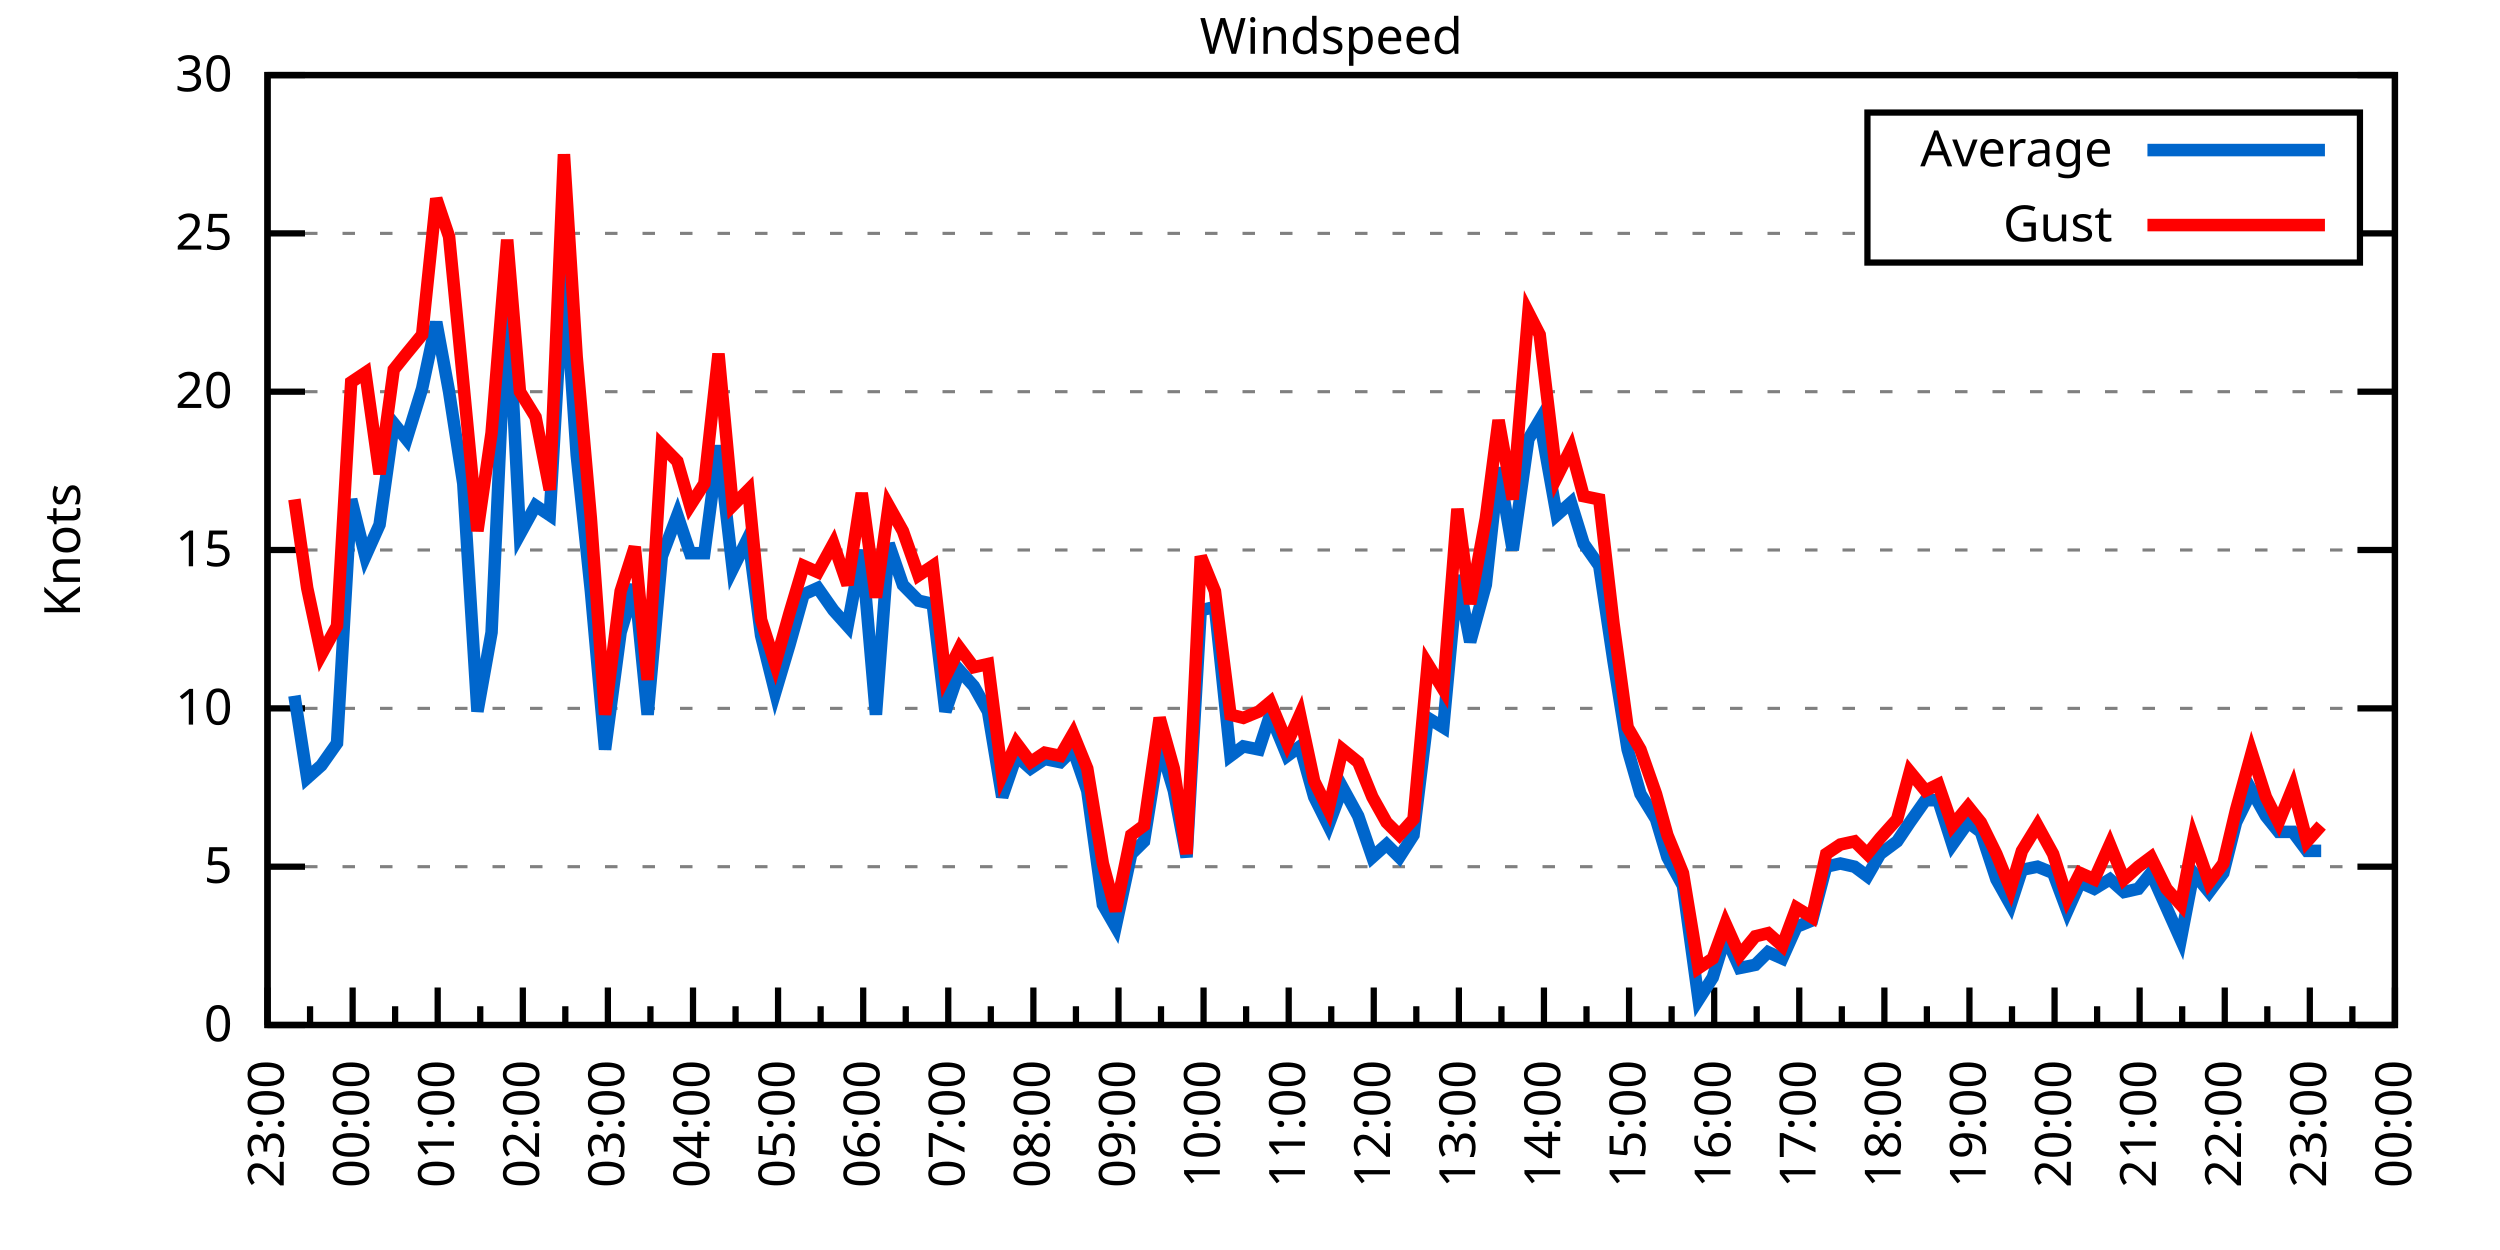
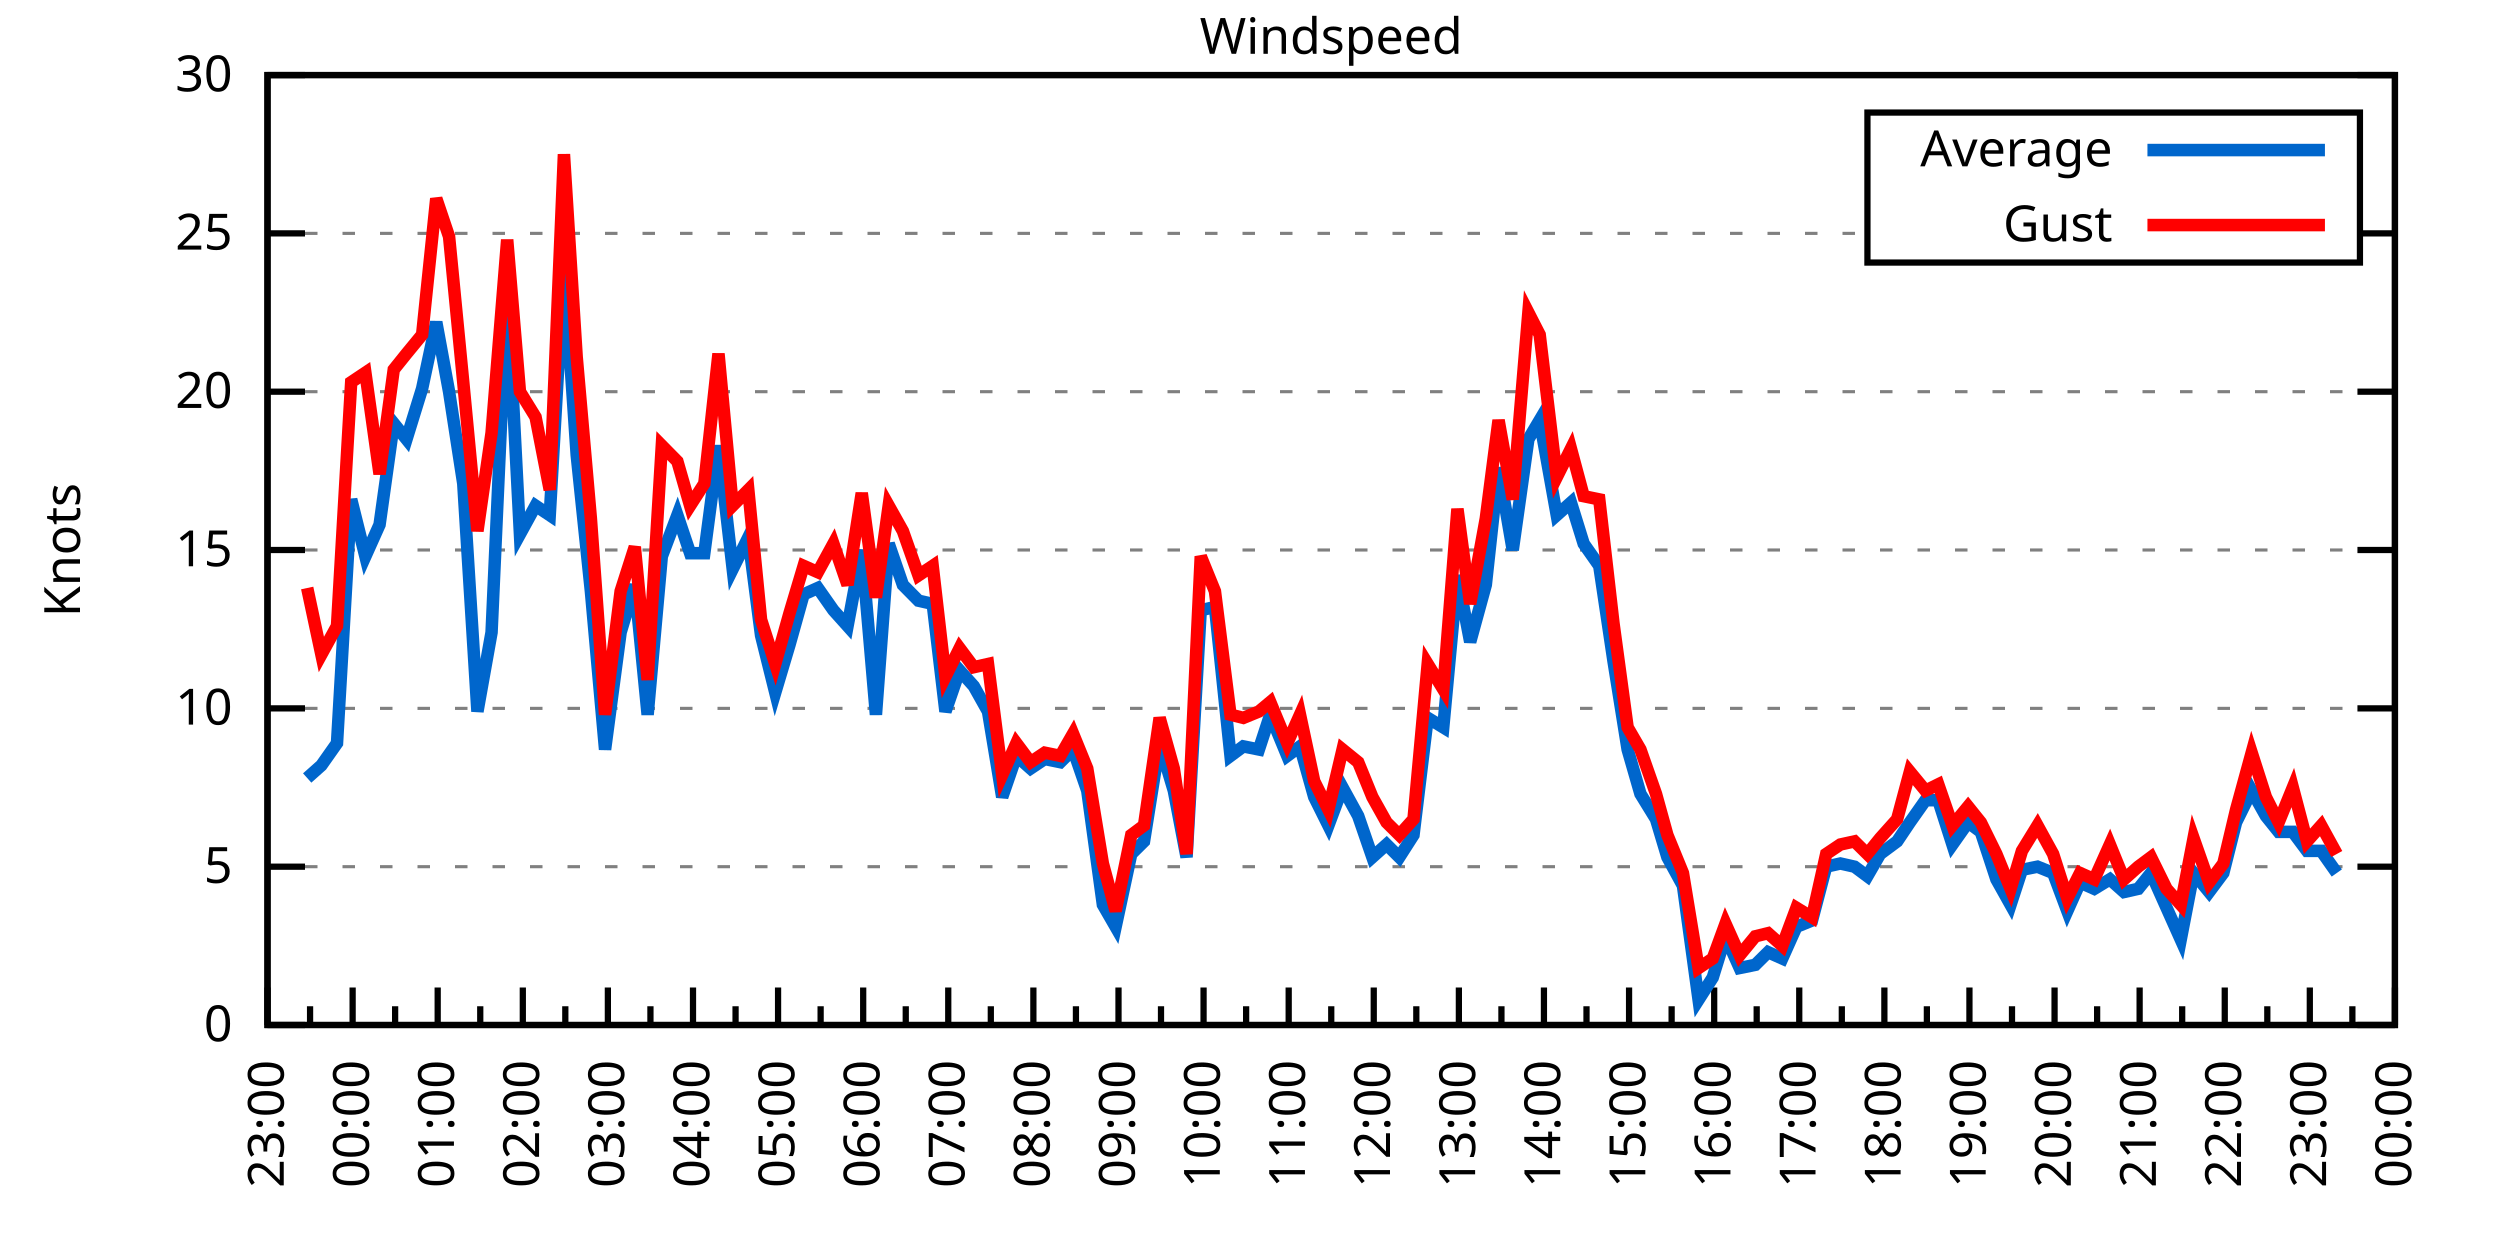
<svg xmlns="http://www.w3.org/2000/svg" xmlns:xlink="http://www.w3.org/1999/xlink" width="400" height="200" viewBox="0 0 400 200">
  <g id="gnuplot_canvas">
    <rect x="0" y="0" width="400" height="200" fill="none" />
    <defs>
      <circle id="gpDot" r="0.5" stroke-width="0.5" stroke="currentColor" />
      <path id="gpPt0" stroke-width="0.333" stroke="currentColor" d="M-1,0 h2 M0,-1 v2" />
      <path id="gpPt1" stroke-width="0.333" stroke="currentColor" d="M-1,-1 L1,1 M1,-1 L-1,1" />
      <path id="gpPt2" stroke-width="0.333" stroke="currentColor" d="M-1,0 L1,0 M0,-1 L0,1 M-1,-1 L1,1 M-1,1 L1,-1" />
      <rect id="gpPt3" stroke-width="0.333" stroke="currentColor" x="-1" y="-1" width="2" height="2" />
      <rect id="gpPt4" stroke-width="0.333" stroke="currentColor" fill="currentColor" x="-1" y="-1" width="2" height="2" />
      <circle id="gpPt5" stroke-width="0.333" stroke="currentColor" cx="0" cy="0" r="1" />
      <use xlink:href="#gpPt5" id="gpPt6" fill="currentColor" stroke="none" />
      <path id="gpPt7" stroke-width="0.333" stroke="currentColor" d="M0,-1.33 L-1.33,0.67 L1.33,0.67 z" />
      <use xlink:href="#gpPt7" id="gpPt8" fill="currentColor" stroke="none" />
      <use xlink:href="#gpPt7" id="gpPt9" stroke="currentColor" transform="rotate(180)" />
      <use xlink:href="#gpPt9" id="gpPt10" fill="currentColor" stroke="none" />
      <use xlink:href="#gpPt3" id="gpPt11" stroke="currentColor" transform="rotate(45)" />
      <use xlink:href="#gpPt11" id="gpPt12" fill="currentColor" stroke="none" />
      <path id="gpPt13" stroke-width="0.333" stroke="currentColor" d="M0,1.330 L1.265,0.411 L0.782,-1.067 L-0.782,-1.076 L-1.265,0.411 z" />
      <use xlink:href="#gpPt13" id="gpPt14" fill="currentColor" stroke="none" />
      <filter id="textbox" filterUnits="objectBoundingBox" x="0" y="0" height="1" width="1">
        <feFlood flood-color="white" flood-opacity="1" result="bgnd" />
        <feComposite in="SourceGraphic" in2="bgnd" operator="atop" />
      </filter>
      <filter id="greybox" filterUnits="objectBoundingBox" x="0" y="0" height="1" width="1">
        <feFlood flood-color="lightgrey" flood-opacity="1" result="grey" />
        <feComposite in="SourceGraphic" in2="grey" operator="atop" />
      </filter>
    </defs>
    <g fill="none" color="white" stroke="currentColor" stroke-width="1.00" stroke-linecap="butt" stroke-linejoin="miter">
</g>
    <g fill="none" color="black" stroke="currentColor" stroke-width="1.00" stroke-linecap="butt" stroke-linejoin="miter">
      <g stroke="none" shape-rendering="crispEdges">
        <polygon fill="rgb(255, 255, 255)" points="42.80,164.00 383.18,164.00 383.18,12.02 42.80,12.02 " />
      </g>
    </g>
    <g fill="none" color="black" stroke="currentColor" stroke-width="1.00" stroke-linecap="butt" stroke-linejoin="miter">
</g>
    <g fill="none" color="black" stroke="black" stroke-width="0.50" stroke-linecap="butt" stroke-linejoin="miter">
</g>
    <g fill="none" color="gray" stroke="currentColor" stroke-width="0.50" stroke-linecap="butt" stroke-linejoin="miter">
      <path stroke="gray" stroke-dasharray="2,4" class="gridline" d="M42.80,164.00 L383.19,164.00  " />
    </g>
    <g fill="none" color="gray" stroke="gray" stroke-width="1.00" stroke-linecap="butt" stroke-linejoin="miter">
</g>
    <g fill="none" color="black" stroke="currentColor" stroke-width="1.00" stroke-linecap="butt" stroke-linejoin="miter">
      <path stroke="black" d="M42.80,164.00 L48.80,164.00 M383.19,164.00 L377.19,164.00  " />
      <g transform="translate(37.20,166.60)" stroke="none" fill="black" font-family="Sans" font-size="8.00" text-anchor="end">
        <text>
          <tspan font-family="Sans"> 0</tspan>
        </text>
      </g>
    </g>
    <g fill="none" color="black" stroke="currentColor" stroke-width="1.00" stroke-linecap="butt" stroke-linejoin="miter">
</g>
    <g fill="none" color="black" stroke="black" stroke-width="0.50" stroke-linecap="butt" stroke-linejoin="miter">
</g>
    <g fill="none" color="gray" stroke="currentColor" stroke-width="0.50" stroke-linecap="butt" stroke-linejoin="miter">
      <path stroke="gray" stroke-dasharray="2,4" class="gridline" d="M42.80,138.67 L383.19,138.67  " />
    </g>
    <g fill="none" color="gray" stroke="gray" stroke-width="1.00" stroke-linecap="butt" stroke-linejoin="miter">
</g>
    <g fill="none" color="black" stroke="currentColor" stroke-width="1.00" stroke-linecap="butt" stroke-linejoin="miter">
      <path stroke="black" d="M42.80,138.67 L48.80,138.67 M383.19,138.67 L377.19,138.67  " />
      <g transform="translate(37.20,141.27)" stroke="none" fill="black" font-family="Sans" font-size="8.00" text-anchor="end">
        <text>
          <tspan font-family="Sans"> 5</tspan>
        </text>
      </g>
    </g>
    <g fill="none" color="black" stroke="currentColor" stroke-width="1.00" stroke-linecap="butt" stroke-linejoin="miter">
</g>
    <g fill="none" color="black" stroke="black" stroke-width="0.50" stroke-linecap="butt" stroke-linejoin="miter">
</g>
    <g fill="none" color="gray" stroke="currentColor" stroke-width="0.50" stroke-linecap="butt" stroke-linejoin="miter">
      <path stroke="gray" stroke-dasharray="2,4" class="gridline" d="M42.80,113.34 L383.19,113.34  " />
    </g>
    <g fill="none" color="gray" stroke="gray" stroke-width="1.00" stroke-linecap="butt" stroke-linejoin="miter">
</g>
    <g fill="none" color="black" stroke="currentColor" stroke-width="1.00" stroke-linecap="butt" stroke-linejoin="miter">
      <path stroke="black" d="M42.80,113.34 L48.80,113.34 M383.19,113.34 L377.19,113.34  " />
      <g transform="translate(37.20,115.94)" stroke="none" fill="black" font-family="Sans" font-size="8.00" text-anchor="end">
        <text>
          <tspan font-family="Sans"> 10</tspan>
        </text>
      </g>
    </g>
    <g fill="none" color="black" stroke="currentColor" stroke-width="1.00" stroke-linecap="butt" stroke-linejoin="miter">
</g>
    <g fill="none" color="black" stroke="black" stroke-width="0.50" stroke-linecap="butt" stroke-linejoin="miter">
</g>
    <g fill="none" color="gray" stroke="currentColor" stroke-width="0.50" stroke-linecap="butt" stroke-linejoin="miter">
      <path stroke="gray" stroke-dasharray="2,4" class="gridline" d="M42.80,88.00 L383.19,88.00  " />
    </g>
    <g fill="none" color="gray" stroke="gray" stroke-width="1.00" stroke-linecap="butt" stroke-linejoin="miter">
</g>
    <g fill="none" color="black" stroke="currentColor" stroke-width="1.00" stroke-linecap="butt" stroke-linejoin="miter">
      <path stroke="black" d="M42.80,88.00 L48.80,88.00 M383.19,88.00 L377.19,88.00  " />
      <g transform="translate(37.20,90.60)" stroke="none" fill="black" font-family="Sans" font-size="8.00" text-anchor="end">
        <text>
          <tspan font-family="Sans"> 15</tspan>
        </text>
      </g>
    </g>
    <g fill="none" color="black" stroke="currentColor" stroke-width="1.00" stroke-linecap="butt" stroke-linejoin="miter">
</g>
    <g fill="none" color="black" stroke="black" stroke-width="0.50" stroke-linecap="butt" stroke-linejoin="miter">
</g>
    <g fill="none" color="gray" stroke="currentColor" stroke-width="0.50" stroke-linecap="butt" stroke-linejoin="miter">
      <path stroke="gray" stroke-dasharray="2,4" class="gridline" d="M42.80,62.67 L383.19,62.67  " />
    </g>
    <g fill="none" color="gray" stroke="gray" stroke-width="1.00" stroke-linecap="butt" stroke-linejoin="miter">
</g>
    <g fill="none" color="black" stroke="currentColor" stroke-width="1.00" stroke-linecap="butt" stroke-linejoin="miter">
      <path stroke="black" d="M42.80,62.67 L48.80,62.67 M383.19,62.67 L377.19,62.67  " />
      <g transform="translate(37.20,65.27)" stroke="none" fill="black" font-family="Sans" font-size="8.00" text-anchor="end">
        <text>
          <tspan font-family="Sans"> 20</tspan>
        </text>
      </g>
    </g>
    <g fill="none" color="black" stroke="currentColor" stroke-width="1.00" stroke-linecap="butt" stroke-linejoin="miter">
</g>
    <g fill="none" color="black" stroke="black" stroke-width="0.50" stroke-linecap="butt" stroke-linejoin="miter">
</g>
    <g fill="none" color="gray" stroke="currentColor" stroke-width="0.50" stroke-linecap="butt" stroke-linejoin="miter">
      <path stroke="gray" stroke-dasharray="2,4" class="gridline" d="M42.80,37.34 L298.79,37.34 M377.59,37.34 L383.19,37.34  " />
    </g>
    <g fill="none" color="gray" stroke="gray" stroke-width="1.00" stroke-linecap="butt" stroke-linejoin="miter">
</g>
    <g fill="none" color="black" stroke="currentColor" stroke-width="1.00" stroke-linecap="butt" stroke-linejoin="miter">
      <path stroke="black" d="M42.80,37.34 L48.80,37.34 M383.19,37.34 L377.19,37.34  " />
      <g transform="translate(37.20,39.94)" stroke="none" fill="black" font-family="Sans" font-size="8.00" text-anchor="end">
        <text>
          <tspan font-family="Sans"> 25</tspan>
        </text>
      </g>
    </g>
    <g fill="none" color="black" stroke="currentColor" stroke-width="1.00" stroke-linecap="butt" stroke-linejoin="miter">
</g>
    <g fill="none" color="black" stroke="black" stroke-width="0.50" stroke-linecap="butt" stroke-linejoin="miter">
</g>
    <g fill="none" color="gray" stroke="currentColor" stroke-width="0.50" stroke-linecap="butt" stroke-linejoin="miter">
      <path stroke="gray" stroke-dasharray="2,4" class="gridline" d="M42.80,12.01 L383.19,12.01  " />
    </g>
    <g fill="none" color="gray" stroke="gray" stroke-width="1.00" stroke-linecap="butt" stroke-linejoin="miter">
</g>
    <g fill="none" color="black" stroke="currentColor" stroke-width="1.00" stroke-linecap="butt" stroke-linejoin="miter">
      <path stroke="black" d="M42.80,12.01 L48.80,12.01 M383.19,12.01 L377.19,12.01  " />
      <g transform="translate(37.20,14.61)" stroke="none" fill="black" font-family="Sans" font-size="8.00" text-anchor="end">
        <text>
          <tspan font-family="Sans"> 30</tspan>
        </text>
      </g>
    </g>
    <g fill="none" color="black" stroke="currentColor" stroke-width="1.00" stroke-linecap="butt" stroke-linejoin="miter">
      <path stroke="black" d="M42.80,164.00 L42.80,158.00  " />
      <g transform="translate(45.40,169.60) rotate(270)" stroke="none" fill="black" font-family="Sans" font-size="8.00" text-anchor="end">
        <text>
          <tspan font-family="Sans">23:00</tspan>
        </text>
      </g>
    </g>
    <g fill="none" color="black" stroke="currentColor" stroke-width="1.00" stroke-linecap="butt" stroke-linejoin="miter">
      <path stroke="black" d="M49.61,164.00 L49.61,161.00 M56.42,164.00 L56.42,158.00  " />
      <g transform="translate(59.02,169.60) rotate(270)" stroke="none" fill="black" font-family="Sans" font-size="8.00" text-anchor="end">
        <text>
          <tspan font-family="Sans">00:00</tspan>
        </text>
      </g>
    </g>
    <g fill="none" color="black" stroke="currentColor" stroke-width="1.00" stroke-linecap="butt" stroke-linejoin="miter">
      <path stroke="black" d="M63.22,164.00 L63.22,161.00 M70.03,164.00 L70.03,158.00  " />
      <g transform="translate(72.63,169.60) rotate(270)" stroke="none" fill="black" font-family="Sans" font-size="8.00" text-anchor="end">
        <text>
          <tspan font-family="Sans">01:00</tspan>
        </text>
      </g>
    </g>
    <g fill="none" color="black" stroke="currentColor" stroke-width="1.00" stroke-linecap="butt" stroke-linejoin="miter">
      <path stroke="black" d="M76.84,164.00 L76.84,161.00 M83.65,164.00 L83.65,158.00  " />
      <g transform="translate(86.25,169.60) rotate(270)" stroke="none" fill="black" font-family="Sans" font-size="8.00" text-anchor="end">
        <text>
          <tspan font-family="Sans">02:00</tspan>
        </text>
      </g>
    </g>
    <g fill="none" color="black" stroke="currentColor" stroke-width="1.00" stroke-linecap="butt" stroke-linejoin="miter">
      <path stroke="black" d="M90.45,164.00 L90.45,161.00 M97.26,164.00 L97.26,158.00  " />
      <g transform="translate(99.86,169.60) rotate(270)" stroke="none" fill="black" font-family="Sans" font-size="8.00" text-anchor="end">
        <text>
          <tspan font-family="Sans">03:00</tspan>
        </text>
      </g>
    </g>
    <g fill="none" color="black" stroke="currentColor" stroke-width="1.00" stroke-linecap="butt" stroke-linejoin="miter">
      <path stroke="black" d="M104.07,164.00 L104.07,161.00 M110.88,164.00 L110.88,158.00  " />
      <g transform="translate(113.48,169.60) rotate(270)" stroke="none" fill="black" font-family="Sans" font-size="8.00" text-anchor="end">
        <text>
          <tspan font-family="Sans">04:00</tspan>
        </text>
      </g>
    </g>
    <g fill="none" color="black" stroke="currentColor" stroke-width="1.00" stroke-linecap="butt" stroke-linejoin="miter">
      <path stroke="black" d="M117.69,164.00 L117.69,161.00 M124.49,164.00 L124.49,158.00  " />
      <g transform="translate(127.09,169.60) rotate(270)" stroke="none" fill="black" font-family="Sans" font-size="8.00" text-anchor="end">
        <text>
          <tspan font-family="Sans">05:00</tspan>
        </text>
      </g>
    </g>
    <g fill="none" color="black" stroke="currentColor" stroke-width="1.00" stroke-linecap="butt" stroke-linejoin="miter">
      <path stroke="black" d="M131.30,164.00 L131.30,161.00 M138.11,164.00 L138.11,158.00  " />
      <g transform="translate(140.71,169.60) rotate(270)" stroke="none" fill="black" font-family="Sans" font-size="8.00" text-anchor="end">
        <text>
          <tspan font-family="Sans">06:00</tspan>
        </text>
      </g>
    </g>
    <g fill="none" color="black" stroke="currentColor" stroke-width="1.00" stroke-linecap="butt" stroke-linejoin="miter">
      <path stroke="black" d="M144.92,164.00 L144.92,161.00 M151.72,164.00 L151.72,158.00  " />
      <g transform="translate(154.32,169.60) rotate(270)" stroke="none" fill="black" font-family="Sans" font-size="8.00" text-anchor="end">
        <text>
          <tspan font-family="Sans">07:00</tspan>
        </text>
      </g>
    </g>
    <g fill="none" color="black" stroke="currentColor" stroke-width="1.00" stroke-linecap="butt" stroke-linejoin="miter">
      <path stroke="black" d="M158.53,164.00 L158.53,161.00 M165.34,164.00 L165.34,158.00  " />
      <g transform="translate(167.94,169.60) rotate(270)" stroke="none" fill="black" font-family="Sans" font-size="8.00" text-anchor="end">
        <text>
          <tspan font-family="Sans">08:00</tspan>
        </text>
      </g>
    </g>
    <g fill="none" color="black" stroke="currentColor" stroke-width="1.00" stroke-linecap="butt" stroke-linejoin="miter">
      <path stroke="black" d="M172.15,164.00 L172.15,161.00 M178.96,164.00 L178.96,158.00  " />
      <g transform="translate(181.56,169.60) rotate(270)" stroke="none" fill="black" font-family="Sans" font-size="8.00" text-anchor="end">
        <text>
          <tspan font-family="Sans">09:00</tspan>
        </text>
      </g>
    </g>
    <g fill="none" color="black" stroke="currentColor" stroke-width="1.00" stroke-linecap="butt" stroke-linejoin="miter">
      <path stroke="black" d="M185.76,164.00 L185.76,161.00 M192.57,164.00 L192.57,158.00  " />
      <g transform="translate(195.17,169.60) rotate(270)" stroke="none" fill="black" font-family="Sans" font-size="8.00" text-anchor="end">
        <text>
          <tspan font-family="Sans">10:00</tspan>
        </text>
      </g>
    </g>
    <g fill="none" color="black" stroke="currentColor" stroke-width="1.00" stroke-linecap="butt" stroke-linejoin="miter">
      <path stroke="black" d="M199.38,164.00 L199.38,161.00 M206.19,164.00 L206.19,158.00  " />
      <g transform="translate(208.79,169.60) rotate(270)" stroke="none" fill="black" font-family="Sans" font-size="8.00" text-anchor="end">
        <text>
          <tspan font-family="Sans">11:00</tspan>
        </text>
      </g>
    </g>
    <g fill="none" color="black" stroke="currentColor" stroke-width="1.00" stroke-linecap="butt" stroke-linejoin="miter">
      <path stroke="black" d="M213.00,164.00 L213.00,161.00 M219.80,164.00 L219.80,158.00  " />
      <g transform="translate(222.40,169.60) rotate(270)" stroke="none" fill="black" font-family="Sans" font-size="8.00" text-anchor="end">
        <text>
          <tspan font-family="Sans">12:00</tspan>
        </text>
      </g>
    </g>
    <g fill="none" color="black" stroke="currentColor" stroke-width="1.00" stroke-linecap="butt" stroke-linejoin="miter">
      <path stroke="black" d="M226.61,164.00 L226.61,161.00 M233.42,164.00 L233.42,158.00  " />
      <g transform="translate(236.02,169.60) rotate(270)" stroke="none" fill="black" font-family="Sans" font-size="8.00" text-anchor="end">
        <text>
          <tspan font-family="Sans">13:00</tspan>
        </text>
      </g>
    </g>
    <g fill="none" color="black" stroke="currentColor" stroke-width="1.00" stroke-linecap="butt" stroke-linejoin="miter">
      <path stroke="black" d="M240.23,164.00 L240.23,161.00 M247.03,164.00 L247.03,158.00  " />
      <g transform="translate(249.63,169.60) rotate(270)" stroke="none" fill="black" font-family="Sans" font-size="8.00" text-anchor="end">
        <text>
          <tspan font-family="Sans">14:00</tspan>
        </text>
      </g>
    </g>
    <g fill="none" color="black" stroke="currentColor" stroke-width="1.00" stroke-linecap="butt" stroke-linejoin="miter">
      <path stroke="black" d="M253.84,164.00 L253.84,161.00 M260.65,164.00 L260.65,158.00  " />
      <g transform="translate(263.25,169.60) rotate(270)" stroke="none" fill="black" font-family="Sans" font-size="8.00" text-anchor="end">
        <text>
          <tspan font-family="Sans">15:00</tspan>
        </text>
      </g>
    </g>
    <g fill="none" color="black" stroke="currentColor" stroke-width="1.00" stroke-linecap="butt" stroke-linejoin="miter">
      <path stroke="black" d="M267.46,164.00 L267.46,161.00 M274.27,164.00 L274.27,158.00  " />
      <g transform="translate(276.87,169.60) rotate(270)" stroke="none" fill="black" font-family="Sans" font-size="8.00" text-anchor="end">
        <text>
          <tspan font-family="Sans">16:00</tspan>
        </text>
      </g>
    </g>
    <g fill="none" color="black" stroke="currentColor" stroke-width="1.00" stroke-linecap="butt" stroke-linejoin="miter">
      <path stroke="black" d="M281.07,164.00 L281.07,161.00 M287.88,164.00 L287.88,158.00  " />
      <g transform="translate(290.48,169.60) rotate(270)" stroke="none" fill="black" font-family="Sans" font-size="8.00" text-anchor="end">
        <text>
          <tspan font-family="Sans">17:00</tspan>
        </text>
      </g>
    </g>
    <g fill="none" color="black" stroke="currentColor" stroke-width="1.00" stroke-linecap="butt" stroke-linejoin="miter">
      <path stroke="black" d="M294.69,164.00 L294.69,161.00 M301.50,164.00 L301.50,158.00  " />
      <g transform="translate(304.10,169.60) rotate(270)" stroke="none" fill="black" font-family="Sans" font-size="8.00" text-anchor="end">
        <text>
          <tspan font-family="Sans">18:00</tspan>
        </text>
      </g>
    </g>
    <g fill="none" color="black" stroke="currentColor" stroke-width="1.00" stroke-linecap="butt" stroke-linejoin="miter">
      <path stroke="black" d="M308.30,164.00 L308.30,161.00 M315.11,164.00 L315.11,158.00  " />
      <g transform="translate(317.71,169.60) rotate(270)" stroke="none" fill="black" font-family="Sans" font-size="8.00" text-anchor="end">
        <text>
          <tspan font-family="Sans">19:00</tspan>
        </text>
      </g>
    </g>
    <g fill="none" color="black" stroke="currentColor" stroke-width="1.00" stroke-linecap="butt" stroke-linejoin="miter">
      <path stroke="black" d="M321.92,164.00 L321.92,161.00 M328.73,164.00 L328.73,158.00  " />
      <g transform="translate(331.33,169.60) rotate(270)" stroke="none" fill="black" font-family="Sans" font-size="8.00" text-anchor="end">
        <text>
          <tspan font-family="Sans">20:00</tspan>
        </text>
      </g>
    </g>
    <g fill="none" color="black" stroke="currentColor" stroke-width="1.00" stroke-linecap="butt" stroke-linejoin="miter">
      <path stroke="black" d="M335.54,164.00 L335.54,161.00 M342.34,164.00 L342.34,158.00  " />
      <g transform="translate(344.94,169.60) rotate(270)" stroke="none" fill="black" font-family="Sans" font-size="8.00" text-anchor="end">
        <text>
          <tspan font-family="Sans">21:00</tspan>
        </text>
      </g>
    </g>
    <g fill="none" color="black" stroke="currentColor" stroke-width="1.00" stroke-linecap="butt" stroke-linejoin="miter">
      <path stroke="black" d="M349.15,164.00 L349.15,161.00 M355.96,164.00 L355.96,158.00  " />
      <g transform="translate(358.56,169.60) rotate(270)" stroke="none" fill="black" font-family="Sans" font-size="8.00" text-anchor="end">
        <text>
          <tspan font-family="Sans">22:00</tspan>
        </text>
      </g>
    </g>
    <g fill="none" color="black" stroke="currentColor" stroke-width="1.00" stroke-linecap="butt" stroke-linejoin="miter">
      <path stroke="black" d="M362.77,164.00 L362.77,161.00 M369.57,164.00 L369.57,158.00  " />
      <g transform="translate(372.17,169.60) rotate(270)" stroke="none" fill="black" font-family="Sans" font-size="8.00" text-anchor="end">
        <text>
          <tspan font-family="Sans">23:00</tspan>
        </text>
      </g>
    </g>
    <g fill="none" color="black" stroke="currentColor" stroke-width="1.00" stroke-linecap="butt" stroke-linejoin="miter">
      <path stroke="black" d="M376.38,164.00 L376.38,161.00 M383.19,164.00 L383.19,158.00  " />
      <g transform="translate(385.79,169.60) rotate(270)" stroke="none" fill="black" font-family="Sans" font-size="8.00" text-anchor="end">
        <text>
          <tspan font-family="Sans">00:00</tspan>
        </text>
      </g>
    </g>
    <g fill="none" color="black" stroke="currentColor" stroke-width="1.00" stroke-linecap="butt" stroke-linejoin="miter">
</g>
    <g fill="none" color="black" stroke="currentColor" stroke-width="1.00" stroke-linecap="butt" stroke-linejoin="miter">
      <path stroke="black" d="M42.80,12.01 L42.80,164.00 L383.19,164.00 L383.19,12.01 L42.80,12.01 Z  " />
    </g>
    <g fill="none" color="black" stroke="currentColor" stroke-width="1.00" stroke-linecap="butt" stroke-linejoin="miter">
      <g transform="translate(12.80,88.01) rotate(270)" stroke="none" fill="black" font-family="Sans" font-size="8.00" text-anchor="middle">
        <text>
          <tspan font-family="Sans">Knots</tspan>
        </text>
      </g>
    </g>
    <g fill="none" color="black" stroke="currentColor" stroke-width="1.00" stroke-linecap="butt" stroke-linejoin="miter">
</g>
    <g fill="none" color="black" stroke="currentColor" stroke-width="1.00" stroke-linecap="butt" stroke-linejoin="miter">
      <path stroke="black" d="M298.79,42.01 L298.79,18.01 L377.59,18.01 L377.59,42.01 L298.79,42.01 Z  " />
    </g>
    <g id="Windspeed_plot_1">
      <g fill="none" color="white" stroke="black" stroke-width="2.00" stroke-linecap="butt" stroke-linejoin="miter">
</g>
      <g fill="none" color="black" stroke="currentColor" stroke-width="2.00" stroke-linecap="butt" stroke-linejoin="miter">
        <g transform="translate(337.99,26.61)" stroke="none" fill="black" font-family="Sans" font-size="8.00" text-anchor="end">
          <text>
            <tspan font-family="Sans">Average</tspan>
          </text>
        </g>
      </g>
      <g fill="none" color="black" stroke="currentColor" stroke-width="2.00" stroke-linecap="butt" stroke-linejoin="miter">
-         <path stroke="rgb(  0, 102, 204)" d="M343.59,24.01 L371.99,24.01 M47.11,111.31 L49.15,124.48 L51.42,122.46 L53.92,118.91 L56.19,79.90 L58.46,89.02   L60.73,83.95 L63.00,67.74 L65.04,70.27 L67.54,62.17 L69.80,51.53 L71.85,62.67 L74.12,77.37 L76.39,113.84   L78.65,101.18 L81.15,45.95 L83.19,85.47 L85.69,80.91 L87.96,82.43 L90.23,42.91 L92.27,72.81 L94.54,94.59   L96.81,119.92 L99.30,101.18 L101.57,93.58 L103.62,114.35 L105.89,89.02 L108.38,82.43 L110.42,88.51 L112.69,88.51   L114.96,71.29 L117.23,91.04 L119.73,85.98 L121.77,101.68 L124.04,110.80 L126.31,103.20 L128.58,95.10 L130.85,94.08   L133.34,97.63 L135.61,100.16 L137.88,88.00 L140.15,114.35 L142.19,86.99 L144.46,93.58 L146.96,96.11 L149.23,96.62   L151.27,113.84 L153.54,107.26 L155.81,109.79 L158.08,113.84 L160.35,127.52 L162.62,120.94 L164.89,122.96 L167.16,121.44   L169.65,121.95 L171.69,119.92 L173.96,126.51 L176.46,144.75 L178.50,148.29 L181.00,136.64 L183.04,134.62 L185.54,118.91   L187.81,126.51 L189.85,137.15 L192.12,97.63 L194.39,97.12 L196.88,120.94 L198.93,119.42 L201.42,119.92 L203.24,114.35   L205.96,120.94 L208.00,119.42 L210.27,127.52 L212.54,132.08 L214.81,126.00 L217.31,130.56 L219.58,137.15 L221.85,135.12   L223.89,137.15 L226.16,133.60 L228.43,114.86 L230.92,116.38 L233.19,92.06 L235.23,102.70 L237.73,93.58 L239.77,74.83   L242.04,88.00 L244.54,70.27 L246.35,67.23 L249.08,82.43 L251.35,80.41 L253.39,86.99 L255.88,90.54 L258.15,105.74   L260.42,119.92 L262.47,127.02 L264.96,131.07 L266.78,137.15 L269.27,141.71 L271.77,159.95 L274.04,156.40 L276.08,149.81   L278.35,154.88 L280.85,154.37 L282.89,152.35 L285.16,153.36 L287.43,148.29 L289.92,147.28 L292.19,138.67 L294.46,138.16   L296.73,138.67 L298.77,140.19 L300.82,136.64 L303.54,134.62 L305.58,131.58 L308.08,128.03 L310.12,128.03 L312.39,135.12   L314.89,131.58 L316.93,133.10 L319.42,140.69 L321.69,144.75 L323.51,139.17 L326.00,138.67 L328.50,139.68 L330.77,145.76   L332.81,141.20 L335.08,142.21 L337.58,140.69 L339.85,142.72 L342.12,142.21 L344.16,139.68 L346.65,145.25 L348.92,150.32   L350.97,139.68 L353.46,142.72 L355.73,139.68 L357.77,131.58 L360.27,126.51 L362.54,130.56 L364.58,133.10 L366.85,133.10   L369.12,136.14 L371.39,136.14  " />
+         <path stroke="rgb(  0, 102, 204)" d="M343.59,24.01 L371.99,24.01 M49.15,124.48 L51.42,122.46 L53.92,118.91 L56.19,79.90 L58.46,89.02 L60.73,83.95   L63.00,67.74 L65.04,70.27 L67.54,62.17 L69.80,51.53 L71.85,62.67 L74.12,77.37 L76.39,113.84 L78.65,101.18   L81.15,45.95 L83.19,85.47 L85.69,80.91 L87.96,82.43 L90.23,42.91 L92.27,72.81 L94.54,94.59 L96.81,119.92   L99.30,101.18 L101.57,93.58 L103.62,114.35 L105.89,89.02 L108.38,82.43 L110.42,88.51 L112.69,88.51 L114.96,71.29   L117.23,91.04 L119.73,85.98 L121.77,101.68 L124.04,110.80 L126.31,103.20 L128.58,95.10 L130.85,94.08 L133.34,97.63   L135.61,100.16 L137.88,88.00 L140.15,114.35 L142.19,86.99 L144.46,93.58 L146.96,96.11 L149.23,96.62 L151.27,113.84   L153.54,107.26 L155.81,109.79 L158.08,113.84 L160.35,127.52 L162.62,120.94 L164.89,122.96 L167.16,121.44 L169.65,121.95   L171.69,119.92 L173.96,126.51 L176.46,144.75 L178.50,148.29 L181.00,136.64 L183.04,134.62 L185.54,118.91 L187.81,126.51   L189.85,137.15 L192.12,97.63 L194.39,97.12 L196.88,120.94 L198.93,119.42 L201.42,119.92 L203.24,114.35 L205.96,120.94   L208.00,119.42 L210.27,127.52 L212.54,132.08 L214.81,126.00 L217.31,130.56 L219.58,137.15 L221.85,135.12 L223.89,137.15   L226.16,133.60 L228.43,114.86 L230.92,116.38 L233.19,92.06 L235.23,102.70 L237.73,93.58 L239.77,74.83 L242.04,88.00   L244.54,70.27 L246.35,67.23 L249.08,82.43 L251.35,80.41 L253.39,86.99 L255.88,90.54 L258.15,105.74 L260.42,119.92   L262.47,127.02 L264.96,131.07 L266.78,137.15 L269.27,141.71 L271.77,159.95 L274.04,156.40 L276.08,149.81 L278.35,154.88   L280.85,154.37 L282.89,152.35 L285.16,153.36 L287.43,148.29 L289.92,147.28 L292.19,138.67 L294.46,138.16 L296.73,138.67   L298.77,140.19 L300.82,136.64 L303.54,134.62 L305.58,131.58 L308.08,128.03 L310.12,128.03 L312.39,135.12 L314.89,131.58   L316.93,133.10 L319.42,140.69 L321.69,144.75 L323.51,139.17 L326.00,138.67 L328.50,139.68 L330.77,145.76 L332.81,141.20   L335.08,142.21 L337.58,140.69 L339.85,142.72 L342.12,142.21 L344.16,139.68 L346.65,145.25 L348.92,150.32 L350.97,139.68   L353.46,142.72 L355.73,139.68 L357.77,131.58 L360.27,126.51 L362.54,130.56 L364.58,133.10 L366.85,133.10 L369.12,136.14   L371.39,136.14 L373.89,139.68  " />
      </g>
    </g>
    <g id="Windspeed_plot_2">
      <g fill="none" color="black" stroke="currentColor" stroke-width="2.00" stroke-linecap="butt" stroke-linejoin="miter">
        <g transform="translate(337.99,38.61)" stroke="none" fill="black" font-family="Sans" font-size="8.00" text-anchor="end">
          <text>
            <tspan font-family="Sans">Gust</tspan>
          </text>
        </g>
      </g>
      <g fill="none" color="black" stroke="currentColor" stroke-width="2.00" stroke-linecap="butt" stroke-linejoin="miter">
-         <path stroke="rgb(255,   0,   0)" d="M343.59,36.01 L371.99,36.01 M47.11,79.90 L49.15,94.08 L51.42,104.72 L53.92,100.16 L56.19,61.15 L58.46,59.63   L60.73,75.85 L63.00,59.13 L65.04,56.59 L67.54,53.55 L69.80,31.77 L71.85,37.85 L74.12,61.15 L76.39,84.97   L78.65,69.26 L81.15,38.35 L83.19,62.67 L85.69,66.73 L87.96,78.38 L90.23,24.68 L92.27,57.10 L94.54,82.94   L96.81,114.35 L99.30,94.59 L101.57,87.50 L103.62,108.78 L105.89,71.29 L108.38,73.82 L110.42,80.91 L112.69,77.37   L114.96,56.59 L117.23,80.91 L119.73,78.38 L121.77,99.15 L124.04,106.24 L126.31,98.14 L128.58,90.54 L130.85,91.55   L133.34,86.99 L135.61,93.58 L137.88,78.89 L140.15,95.60 L142.19,80.91 L144.46,84.97 L146.96,92.06 L149.23,90.54   L151.27,108.27 L153.54,103.71 L155.81,106.75 L158.08,106.24 L160.35,123.98 L162.62,118.91 L164.89,121.95 L167.16,120.43   L169.65,120.94 L171.69,117.39 L173.96,122.96 L176.46,138.16 L178.50,145.76 L181.00,133.60 L183.04,132.08 L185.54,114.86   L187.81,122.96 L189.85,136.64 L192.12,89.02 L194.39,94.59 L196.88,114.35 L198.93,114.86 L201.42,113.84 L203.24,112.32   L205.96,118.91 L208.00,114.35 L210.27,124.99 L212.54,129.55 L214.81,119.92 L217.31,121.95 L219.58,127.52 L221.85,131.58   L223.89,133.60 L226.16,131.07 L228.43,106.24 L230.92,110.30 L233.19,81.42 L235.23,96.62 L237.73,82.94 L239.77,67.23   L242.04,79.90 L244.54,50.01 L246.35,53.55 L249.08,76.35 L251.35,71.79 L253.39,79.39 L255.88,79.90 L258.15,99.66   L260.42,116.38 L262.47,119.92 L264.96,127.02 L266.78,133.60 L269.27,139.68 L271.77,154.88 L274.04,153.36 L276.08,147.79   L278.35,152.85 L280.85,149.81 L282.89,149.31 L285.16,151.33 L287.43,145.25 L289.92,146.77 L292.19,136.64 L294.46,135.12   L296.73,134.62 L298.77,136.64 L300.82,134.11 L303.54,131.07 L305.58,123.47 L308.08,126.51 L310.12,125.50 L312.39,132.08   L314.89,129.04 L316.93,131.58 L319.42,136.64 L321.69,142.21 L323.51,136.14 L326.00,132.08 L328.50,136.64 L330.77,143.73   L332.81,139.68 L335.08,140.69 L337.58,135.12 L339.85,140.69 L342.12,138.67 L344.16,137.15 L346.65,142.21 L348.92,144.75   L350.97,134.11 L353.46,141.20 L355.73,138.16 L357.77,129.55 L360.27,120.43 L362.54,127.52 L364.58,131.58 L366.85,126.00   L369.12,134.62 L371.39,132.08  " />
+         <path stroke="rgb(255,   0,   0)" d="M343.59,36.01 L371.99,36.01 M49.15,94.08 L51.42,104.72 L53.92,100.16 L56.19,61.15 L58.46,59.63 L60.73,75.85   L63.00,59.13 L65.04,56.59 L67.54,53.55 L69.80,31.77 L71.85,37.85 L74.12,61.15 L76.39,84.97 L78.65,69.26   L81.15,38.35 L83.19,62.67 L85.69,66.73 L87.96,78.38 L90.23,24.68 L92.27,57.10 L94.54,82.94 L96.81,114.35   L99.30,94.59 L101.57,87.50 L103.62,108.78 L105.89,71.29 L108.38,73.82 L110.42,80.91 L112.69,77.37 L114.96,56.59   L117.23,80.91 L119.73,78.38 L121.77,99.15 L124.04,106.24 L126.31,98.14 L128.58,90.54 L130.85,91.55 L133.34,86.99   L135.61,93.58 L137.88,78.89 L140.15,95.60 L142.19,80.91 L144.46,84.97 L146.96,92.06 L149.23,90.54 L151.27,108.27   L153.54,103.71 L155.81,106.75 L158.08,106.24 L160.35,123.98 L162.62,118.91 L164.89,121.95 L167.16,120.43 L169.65,120.94   L171.69,117.39 L173.96,122.96 L176.46,138.16 L178.50,145.76 L181.00,133.60 L183.04,132.08 L185.54,114.86 L187.81,122.96   L189.85,136.64 L192.12,89.02 L194.39,94.59 L196.88,114.35 L198.93,114.86 L201.42,113.84 L203.24,112.32 L205.96,118.91   L208.00,114.35 L210.27,124.99 L212.54,129.55 L214.81,119.92 L217.31,121.95 L219.58,127.52 L221.85,131.58 L223.89,133.60   L226.16,131.07 L228.43,106.24 L230.92,110.30 L233.19,81.42 L235.23,96.62 L237.73,82.94 L239.77,67.23 L242.04,79.90   L244.54,50.01 L246.35,53.55 L249.08,76.35 L251.35,71.79 L253.39,79.39 L255.88,79.90 L258.15,99.66 L260.42,116.38   L262.47,119.92 L264.96,127.02 L266.78,133.60 L269.27,139.68 L271.77,154.88 L274.04,153.36 L276.08,147.79 L278.35,152.85   L280.85,149.81 L282.89,149.31 L285.16,151.33 L287.43,145.25 L289.92,146.77 L292.19,136.64 L294.46,135.12 L296.73,134.62   L298.77,136.64 L300.82,134.11 L303.54,131.07 L305.58,123.47 L308.08,126.51 L310.12,125.50 L312.39,132.08 L314.89,129.04   L316.93,131.58 L319.42,136.64 L321.69,142.21 L323.51,136.14 L326.00,132.08 L328.50,136.64 L330.77,143.73 L332.81,139.68   L335.08,140.69 L337.58,135.12 L339.85,140.69 L342.12,138.67 L344.16,137.15 L346.65,142.21 L348.92,144.75 L350.97,134.11   L353.46,141.20 L355.73,138.16 L357.77,129.55 L360.27,120.43 L362.54,127.52 L364.58,131.58 L366.85,126.00 L369.12,134.62   L371.39,132.08 L373.89,136.64  " />
      </g>
    </g>
    <g fill="none" color="black" stroke="currentColor" stroke-width="2.00" stroke-linecap="butt" stroke-linejoin="miter">
</g>
    <g fill="none" color="black" stroke="black" stroke-width="1.00" stroke-linecap="butt" stroke-linejoin="miter">
</g>
    <g fill="none" color="black" stroke="currentColor" stroke-width="1.00" stroke-linecap="butt" stroke-linejoin="miter">
      <path stroke="black" d="M42.80,12.01 L42.80,164.00 L383.19,164.00 L383.19,12.01 L42.80,12.01 Z  " />
    </g>
    <g fill="none" color="black" stroke="currentColor" stroke-width="1.00" stroke-linecap="butt" stroke-linejoin="miter">
      <g transform="translate(212.99,8.61)" stroke="none" fill="black" font-family="Sans" font-size="8.00" text-anchor="middle">
        <text>
          <tspan font-family="Sans">Windspeed</tspan>
        </text>
      </g>
    </g>
    <g fill="none" color="black" stroke="currentColor" stroke-width="1.00" stroke-linecap="butt" stroke-linejoin="miter">
</g>
  </g>
</svg>
